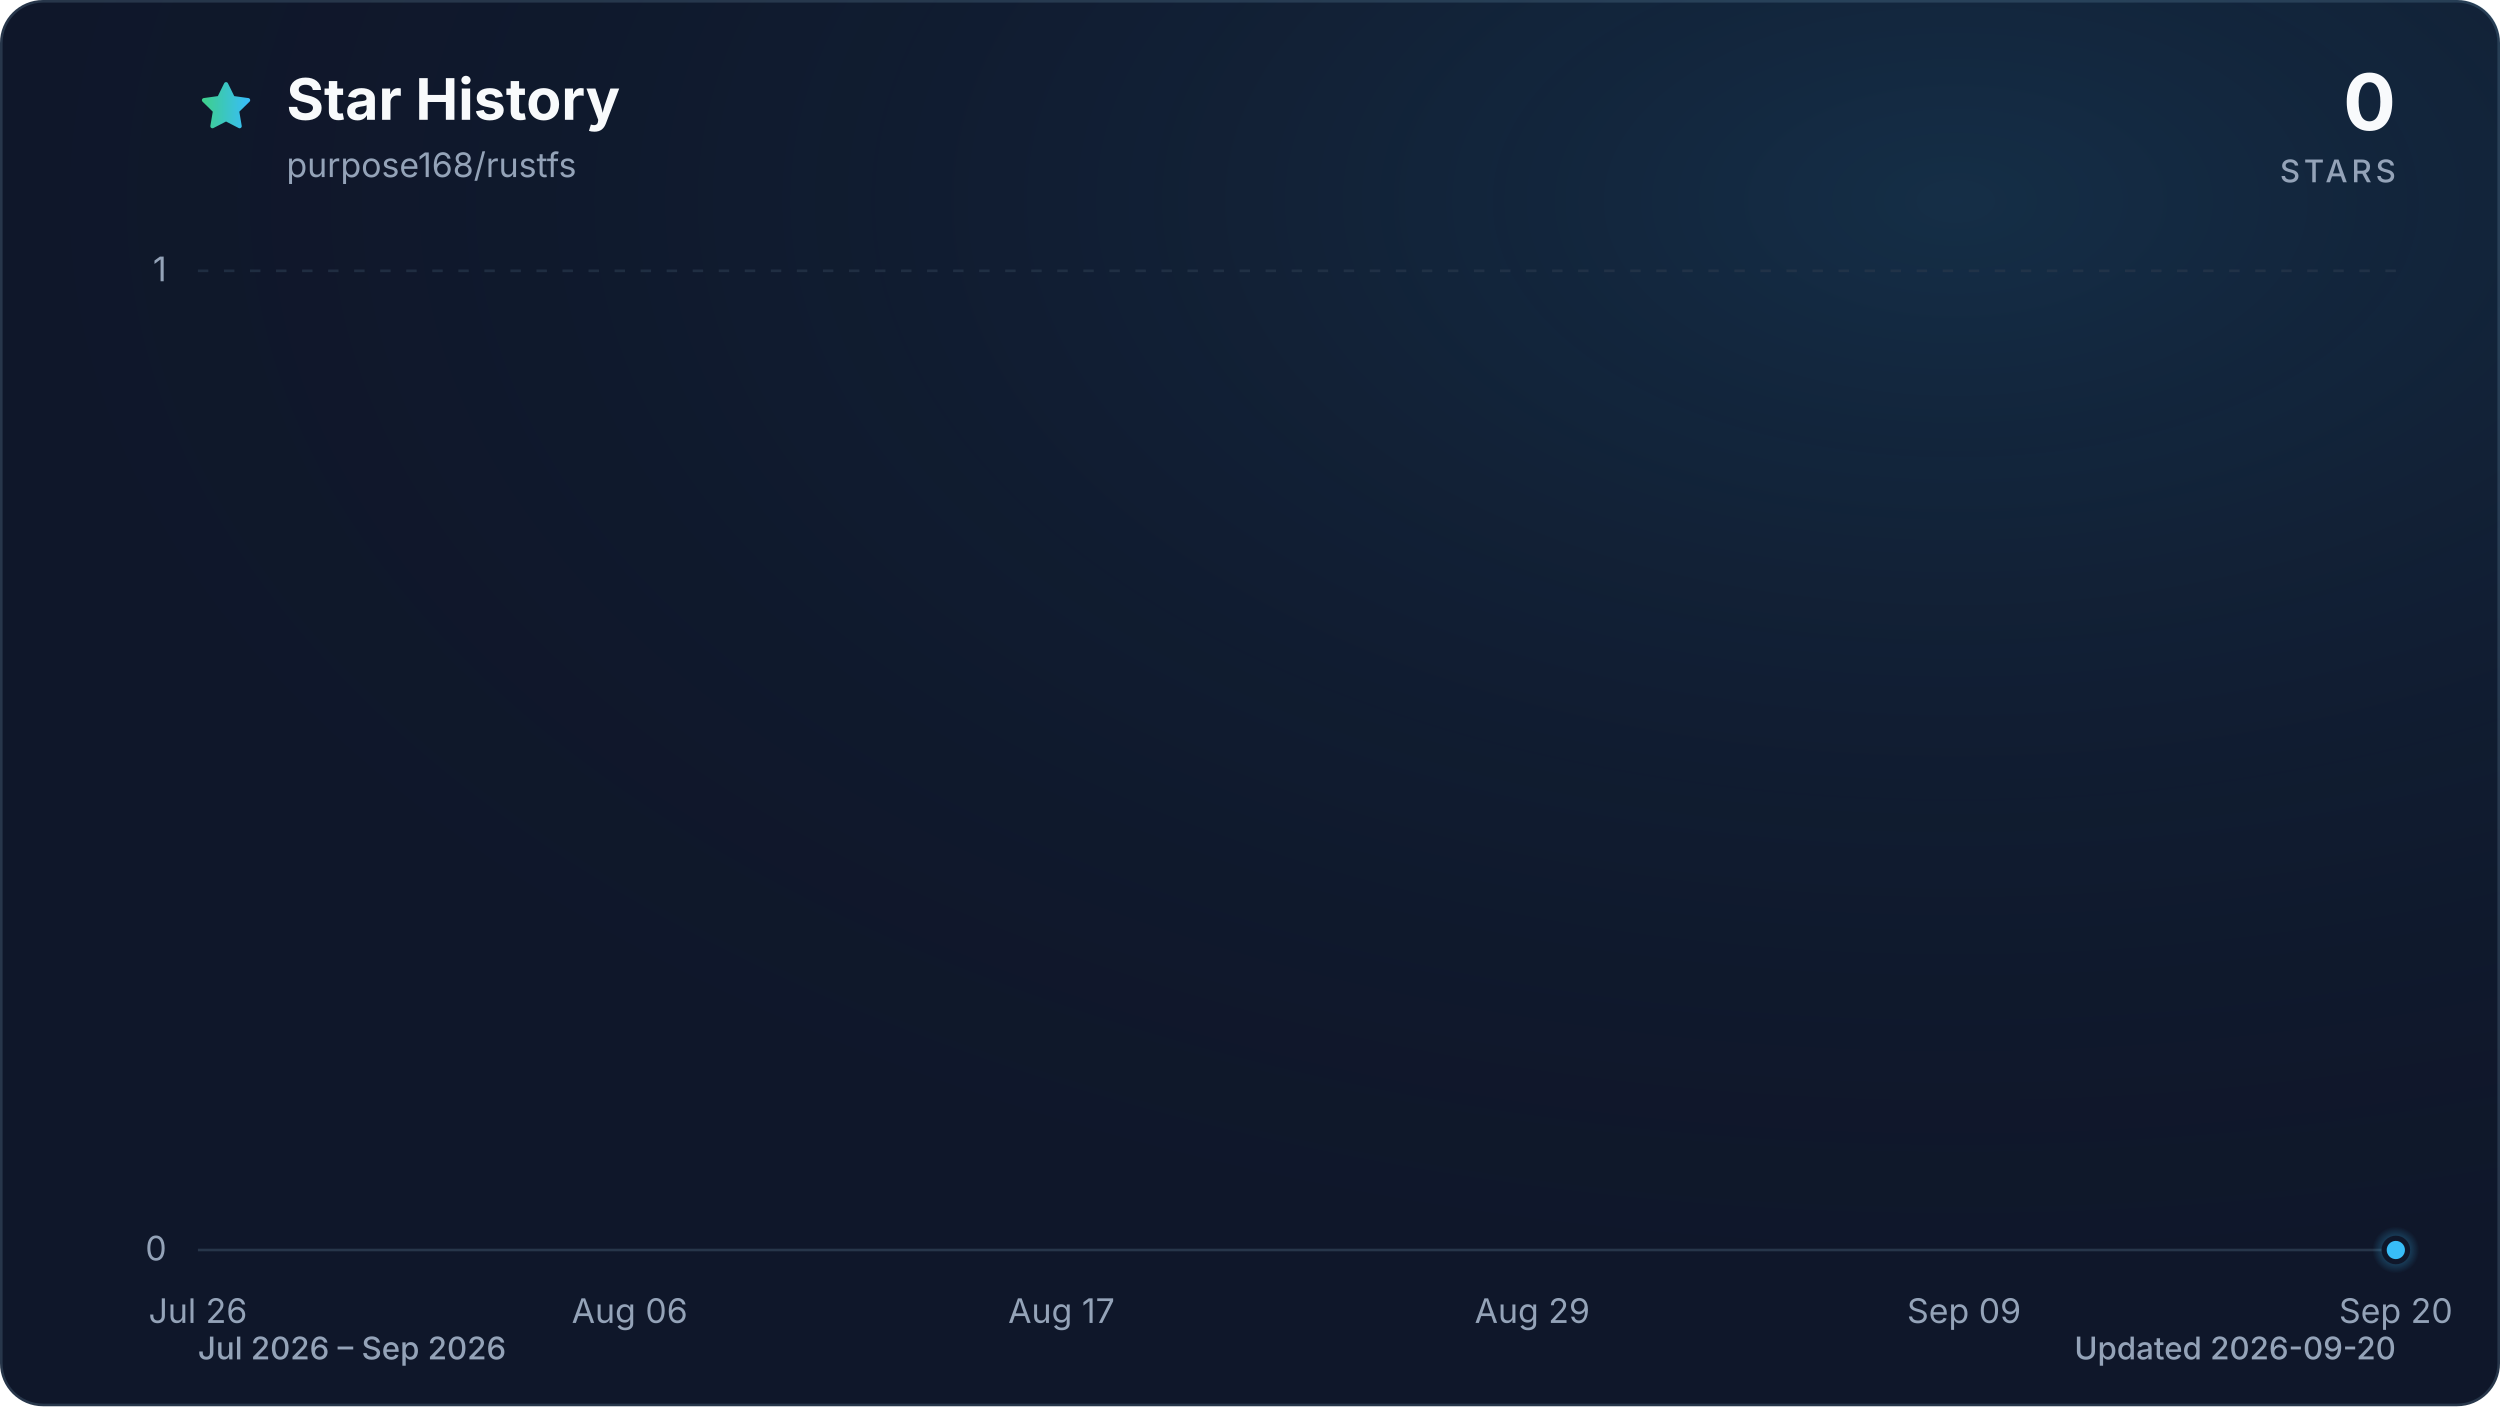
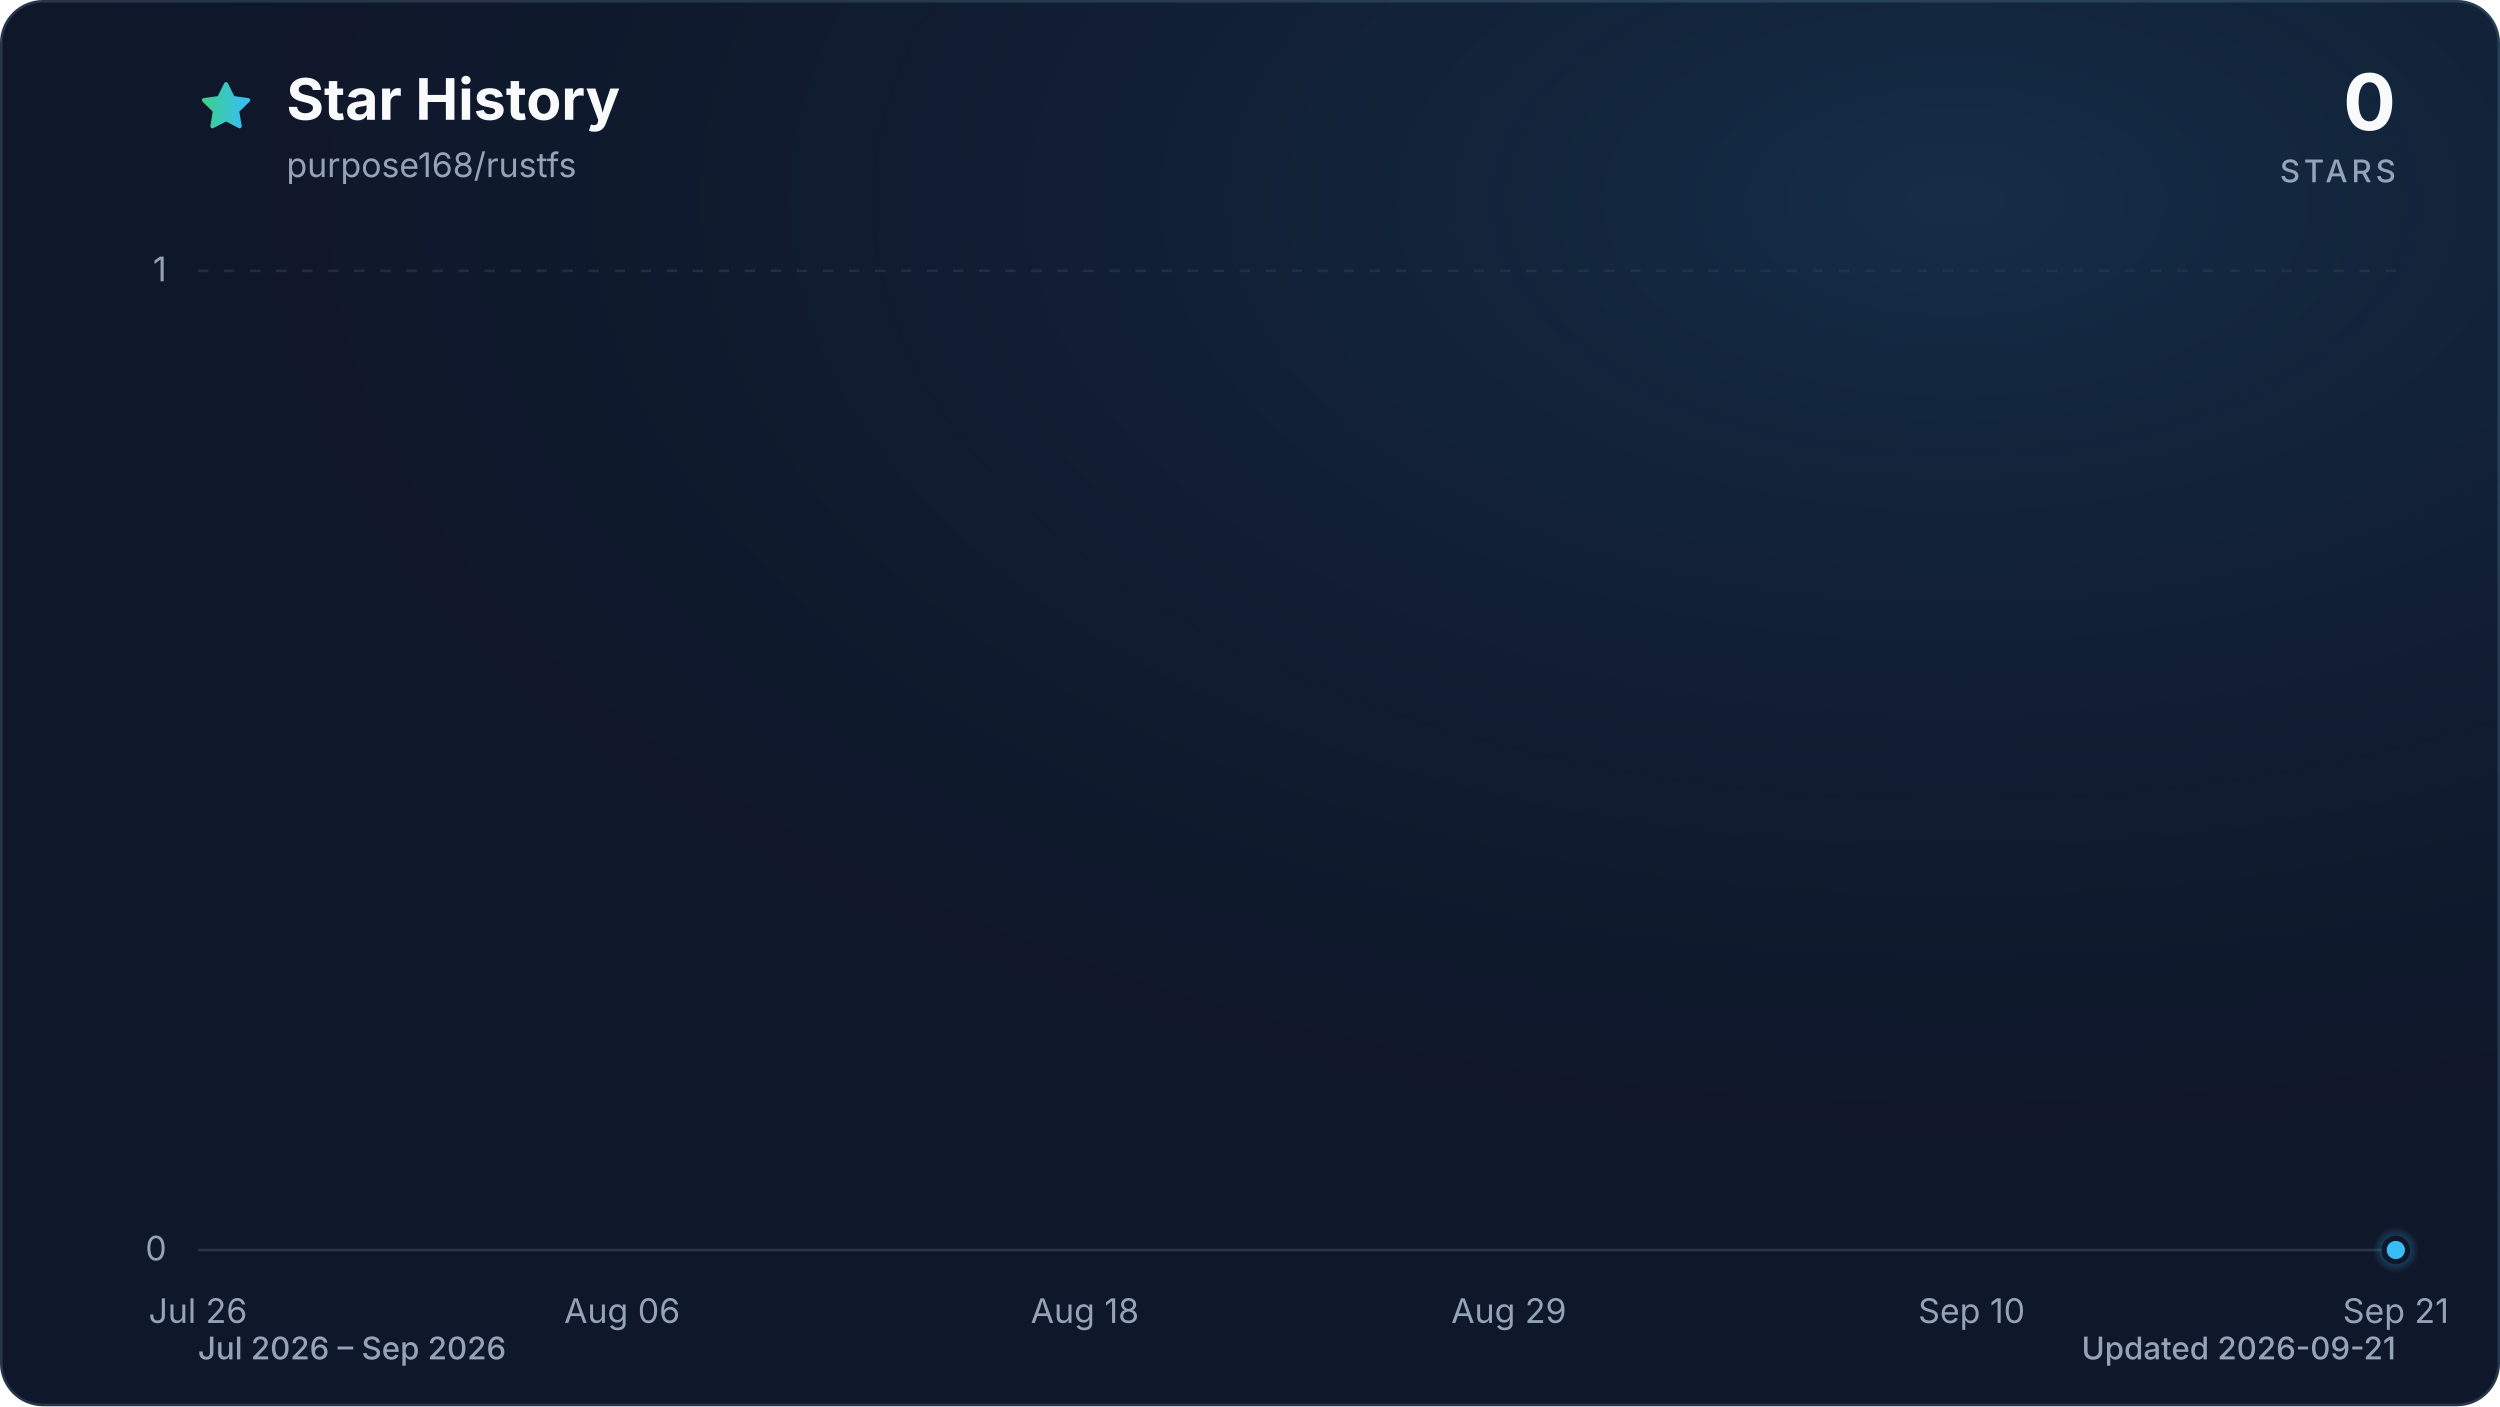
<svg xmlns="http://www.w3.org/2000/svg" viewBox="0 0 960 540" role="img" aria-labelledby="title description" data-style="gradient" data-variant="glow" data-animated="true">
  <defs>
    <linearGradient id="trend" x1="0" y1="0" x2="1" y2="0">
      <stop offset="0%" stop-color="#3ecf8e" />
      <stop offset="100%" stop-color="#38bdf8" />
    </linearGradient>
    <linearGradient id="area" x1="0" y1="0" x2="0" y2="1">
      <stop offset="0%" stop-color="#3ecf8e" stop-opacity="0.30" />
      <stop offset="55%" stop-color="#38bdf8" stop-opacity="0.10" />
      <stop offset="100%" stop-color="#38bdf8" stop-opacity="0.01" />
    </linearGradient>
    <radialGradient id="marker-halo" cx="50%" cy="50%" r="50%">
      <stop offset="0%" stop-color="#38bdf8" stop-opacity="0.55" />
      <stop offset="100%" stop-color="#38bdf8" stop-opacity="0" />
    </radialGradient>
    <radialGradient id="surface-glow" cx="78%" cy="14%" r="80%">
      <stop offset="0%" stop-color="#38bdf8" stop-opacity="0.14" />
      <stop offset="100%" stop-color="#0f172a" stop-opacity="0" />
    </radialGradient>
    <filter id="trend-glow" x="-20%" y="-20%" width="140%" height="140%">
      <feGaussianBlur stdDeviation="7" />
    </filter>
  </defs>
  <style>
.trend-enter{transform-box:fill-box;transform-origin:center;animation:trend-enter 520ms cubic-bezier(0.16,1,0.3,1)}
.marker-enter{transform-box:fill-box;transform-origin:center;animation:marker-enter 320ms cubic-bezier(0.16,1,0.3,1) 200ms both}
.marker-pulse{transform-box:fill-box;transform-origin:center;animation:marker-pulse 2.6s ease-out infinite}
@keyframes trend-enter{from{opacity:.35;transform:translateY(10px)}to{opacity:1;transform:translateY(0)}}
@keyframes marker-enter{from{opacity:0;transform:scale(.4)}to{opacity:1;transform:scale(1)}}
@keyframes marker-pulse{0%{opacity:.5;transform:scale(.7)}70%,100%{opacity:0;transform:scale(2.1)}}
@media (prefers-reduced-motion:reduce){.trend-enter,.marker-enter,.marker-pulse{animation:none!important}}
@media (prefers-reduced-motion:reduce){.marker-pulse{opacity:0}}
</style>
  <rect x="0.5" y="0.5" width="959" height="539" fill="#0f172a" stroke="#27364a" stroke-width="1" rx="16" />
  <rect width="960" height="540" fill="url(#surface-glow)" rx="16" />
  <path d="M12 2.6l2.9 5.9 6.5.9-4.7 4.6 1.1 6.5-5.8-3-5.8 3 1.1-6.5-4.7-4.6 6.5-.9L12 2.6Z" transform="translate(76 30) scale(.9)" fill="url(#trend)" stroke="url(#trend)" stroke-width="1.8" stroke-linejoin="round" aria-hidden="true" />
  <text x="110" y="46" fill="#f8fafc" font-family="ui-sans-serif, system-ui, -apple-system, BlinkMacSystemFont, 'Segoe UI', sans-serif" font-size="22" font-weight="700">Star History</text>
  <text x="110" y="68" fill="#94a3b8" font-family="ui-sans-serif, system-ui, -apple-system, BlinkMacSystemFont, 'Segoe UI', sans-serif" font-size="13">purpose168/rustfs</text>
  <text x="920" y="50" fill="#f8fafc" font-family="ui-sans-serif, system-ui, -apple-system, BlinkMacSystemFont, 'Segoe UI', sans-serif" font-size="30" font-weight="700" text-anchor="end">0</text>
  <text x="920" y="70" fill="#94a3b8" font-family="ui-sans-serif, system-ui, -apple-system, BlinkMacSystemFont, 'Segoe UI', sans-serif" font-size="12" font-weight="500" letter-spacing="1.5" text-anchor="end">STARS</text>
  <line x1="76" y1="480.0" x2="920" y2="480.0" stroke="#27364a" stroke-width="1" stroke-dasharray="0" opacity="1" />
  <text x="64" y="484.0" fill="#94a3b8" font-family="ui-sans-serif, system-ui, -apple-system, BlinkMacSystemFont, 'Segoe UI', sans-serif" font-size="13" text-anchor="end">0</text>
  <line x1="76" y1="104.0" x2="920" y2="104.0" stroke="#27364a" stroke-width="1" stroke-dasharray="4 6" opacity="0.7" />
  <text x="64" y="108.0" fill="#94a3b8" font-family="ui-sans-serif, system-ui, -apple-system, BlinkMacSystemFont, 'Segoe UI', sans-serif" font-size="13" text-anchor="end">1</text>
  <text x="76.0" y="508" fill="#94a3b8" font-family="ui-sans-serif, system-ui, -apple-system, BlinkMacSystemFont, 'Segoe UI', sans-serif" font-size="13" text-anchor="middle">Jul 26</text>
-   <text x="241.8" y="508" fill="#94a3b8" font-family="ui-sans-serif, system-ui, -apple-system, BlinkMacSystemFont, 'Segoe UI', sans-serif" font-size="13" text-anchor="middle">Aug 06</text>
-   <text x="407.6" y="508" fill="#94a3b8" font-family="ui-sans-serif, system-ui, -apple-system, BlinkMacSystemFont, 'Segoe UI', sans-serif" font-size="13" text-anchor="middle">Aug 17</text>
-   <text x="588.4" y="508" fill="#94a3b8" font-family="ui-sans-serif, system-ui, -apple-system, BlinkMacSystemFont, 'Segoe UI', sans-serif" font-size="13" text-anchor="middle">Aug 29</text>
-   <text x="754.2" y="508" fill="#94a3b8" font-family="ui-sans-serif, system-ui, -apple-system, BlinkMacSystemFont, 'Segoe UI', sans-serif" font-size="13" text-anchor="middle">Sep 09</text>
-   <text x="920.0" y="508" fill="#94a3b8" font-family="ui-sans-serif, system-ui, -apple-system, BlinkMacSystemFont, 'Segoe UI', sans-serif" font-size="13" text-anchor="middle">Sep 20</text>
+   <text x="238.9" y="508" fill="#94a3b8" font-family="ui-sans-serif, system-ui, -apple-system, BlinkMacSystemFont, 'Segoe UI', sans-serif" font-size="13" text-anchor="middle">Aug 06</text>
+   <text x="416.6" y="508" fill="#94a3b8" font-family="ui-sans-serif, system-ui, -apple-system, BlinkMacSystemFont, 'Segoe UI', sans-serif" font-size="13" text-anchor="middle">Aug 18</text>
+   <text x="579.4" y="508" fill="#94a3b8" font-family="ui-sans-serif, system-ui, -apple-system, BlinkMacSystemFont, 'Segoe UI', sans-serif" font-size="13" text-anchor="middle">Aug 29</text>
+   <text x="757.1" y="508" fill="#94a3b8" font-family="ui-sans-serif, system-ui, -apple-system, BlinkMacSystemFont, 'Segoe UI', sans-serif" font-size="13" text-anchor="middle">Sep 10</text>
+   <text x="920.0" y="508" fill="#94a3b8" font-family="ui-sans-serif, system-ui, -apple-system, BlinkMacSystemFont, 'Segoe UI', sans-serif" font-size="13" text-anchor="middle">Sep 21</text>
  <g class="trend-enter">
-     <path d="M 76.0 480.0 C 81.0 480.0, 86.0 480.0, 91.1 480.0 C 96.1 480.0, 101.1 480.0, 106.1 480.0 C 111.2 480.0, 116.2 480.0, 121.2 480.0 C 126.2 480.0, 131.3 480.0, 136.3 480.0 C 141.3 480.0, 146.3 480.0, 151.4 480.0 C 156.4 480.0, 161.4 480.0, 166.4 480.0 C 171.5 480.0, 176.5 480.0, 181.5 480.0 C 186.5 480.0, 191.5 480.0, 196.6 480.0 C 201.6 480.0, 206.6 480.0, 211.6 480.0 C 216.7 480.0, 221.7 480.0, 226.7 480.0 C 231.7 480.0, 236.8 480.0, 241.8 480.0 C 246.8 480.0, 251.8 480.0, 256.9 480.0 C 261.9 480.0, 266.9 480.0, 271.9 480.0 C 277.0 480.0, 282.0 480.0, 287.0 480.0 C 292.0 480.0, 297.0 480.0, 302.1 480.0 C 307.1 480.0, 312.1 480.0, 317.1 480.0 C 322.2 480.0, 327.2 480.0, 332.2 480.0 C 337.2 480.0, 342.3 480.0, 347.3 480.0 C 352.3 480.0, 357.3 480.0, 362.4 480.0 C 367.4 480.0, 372.4 480.0, 377.4 480.0 C 382.5 480.0, 387.5 480.0, 392.5 480.0 C 397.5 480.0, 402.5 480.0, 407.6 480.0 C 412.6 480.0, 417.6 480.0, 422.6 480.0 C 427.7 480.0, 432.7 480.0, 437.7 480.0 C 442.7 480.0, 447.8 480.0, 452.8 480.0 C 457.8 480.0, 462.8 480.0, 467.9 480.0 C 472.9 480.0, 477.9 480.0, 482.9 480.0 C 488.0 480.0, 493.0 480.0, 498.0 480.0 C 503.0 480.0, 508.0 480.0, 513.1 480.0 C 518.1 480.0, 523.1 480.0, 528.1 480.0 C 533.2 480.0, 538.2 480.0, 543.2 480.0 C 548.2 480.0, 553.3 480.0, 558.3 480.0 C 563.3 480.0, 568.3 480.0, 573.4 480.0 C 578.4 480.0, 583.4 480.0, 588.4 480.0 C 593.5 480.0, 598.5 480.0, 603.5 480.0 C 608.5 480.0, 613.5 480.0, 618.6 480.0 C 623.6 480.0, 628.6 480.0, 633.6 480.0 C 638.7 480.0, 643.7 480.0, 648.7 480.0 C 653.7 480.0, 658.8 480.0, 663.8 480.0 C 668.8 480.0, 673.8 480.0, 678.9 480.0 C 683.9 480.0, 688.9 480.0, 693.9 480.0 C 699.0 480.0, 704.0 480.0, 709.0 480.0 C 714.0 480.0, 719.0 480.0, 724.1 480.0 C 729.1 480.0, 734.1 480.0, 739.1 480.0 C 744.2 480.0, 749.2 480.0, 754.2 480.0 C 759.2 480.0, 764.3 480.0, 769.3 480.0 C 774.3 480.0, 779.3 480.0, 784.4 480.0 C 789.4 480.0, 794.4 480.0, 799.4 480.0 C 804.5 480.0, 809.5 480.0, 814.5 480.0 C 819.5 480.0, 824.5 480.0, 829.6 480.0 C 834.6 480.0, 839.6 480.0, 844.6 480.0 C 849.7 480.0, 854.7 480.0, 859.7 480.0 C 864.7 480.0, 869.8 480.0, 874.8 480.0 C 879.8 480.0, 884.8 480.0, 889.9 480.0 C 894.9 480.0, 899.9 480.0, 904.9 480.0 C 910.0 480.0, 915.0 480.0, 920.0 480.0 L 920.0 480.0 L 76.0 480.0 Z" fill="url(#area)" />
-     <path d="M 76.0 480.0 C 81.0 480.0, 86.0 480.0, 91.1 480.0 C 96.1 480.0, 101.1 480.0, 106.1 480.0 C 111.2 480.0, 116.2 480.0, 121.2 480.0 C 126.2 480.0, 131.3 480.0, 136.3 480.0 C 141.3 480.0, 146.3 480.0, 151.4 480.0 C 156.4 480.0, 161.4 480.0, 166.4 480.0 C 171.5 480.0, 176.5 480.0, 181.5 480.0 C 186.5 480.0, 191.5 480.0, 196.6 480.0 C 201.6 480.0, 206.6 480.0, 211.6 480.0 C 216.7 480.0, 221.7 480.0, 226.7 480.0 C 231.7 480.0, 236.8 480.0, 241.8 480.0 C 246.8 480.0, 251.8 480.0, 256.9 480.0 C 261.9 480.0, 266.9 480.0, 271.9 480.0 C 277.0 480.0, 282.0 480.0, 287.0 480.0 C 292.0 480.0, 297.0 480.0, 302.1 480.0 C 307.1 480.0, 312.1 480.0, 317.1 480.0 C 322.2 480.0, 327.2 480.0, 332.2 480.0 C 337.2 480.0, 342.3 480.0, 347.3 480.0 C 352.3 480.0, 357.3 480.0, 362.4 480.0 C 367.4 480.0, 372.4 480.0, 377.4 480.0 C 382.5 480.0, 387.5 480.0, 392.5 480.0 C 397.5 480.0, 402.5 480.0, 407.6 480.0 C 412.6 480.0, 417.6 480.0, 422.6 480.0 C 427.7 480.0, 432.7 480.0, 437.7 480.0 C 442.7 480.0, 447.8 480.0, 452.8 480.0 C 457.8 480.0, 462.8 480.0, 467.9 480.0 C 472.9 480.0, 477.9 480.0, 482.9 480.0 C 488.0 480.0, 493.0 480.0, 498.0 480.0 C 503.0 480.0, 508.0 480.0, 513.1 480.0 C 518.1 480.0, 523.1 480.0, 528.1 480.0 C 533.2 480.0, 538.2 480.0, 543.2 480.0 C 548.2 480.0, 553.3 480.0, 558.3 480.0 C 563.3 480.0, 568.3 480.0, 573.4 480.0 C 578.4 480.0, 583.4 480.0, 588.4 480.0 C 593.5 480.0, 598.5 480.0, 603.5 480.0 C 608.5 480.0, 613.5 480.0, 618.6 480.0 C 623.6 480.0, 628.6 480.0, 633.6 480.0 C 638.7 480.0, 643.7 480.0, 648.7 480.0 C 653.7 480.0, 658.8 480.0, 663.8 480.0 C 668.8 480.0, 673.8 480.0, 678.9 480.0 C 683.9 480.0, 688.9 480.0, 693.9 480.0 C 699.0 480.0, 704.0 480.0, 709.0 480.0 C 714.0 480.0, 719.0 480.0, 724.1 480.0 C 729.1 480.0, 734.1 480.0, 739.1 480.0 C 744.2 480.0, 749.2 480.0, 754.2 480.0 C 759.2 480.0, 764.3 480.0, 769.3 480.0 C 774.3 480.0, 779.3 480.0, 784.4 480.0 C 789.4 480.0, 794.4 480.0, 799.4 480.0 C 804.5 480.0, 809.5 480.0, 814.5 480.0 C 819.5 480.0, 824.5 480.0, 829.6 480.0 C 834.6 480.0, 839.6 480.0, 844.6 480.0 C 849.7 480.0, 854.7 480.0, 859.7 480.0 C 864.7 480.0, 869.8 480.0, 874.8 480.0 C 879.8 480.0, 884.8 480.0, 889.9 480.0 C 894.9 480.0, 899.9 480.0, 904.9 480.0 C 910.0 480.0, 915.0 480.0, 920.0 480.0" fill="none" stroke="url(#trend)" stroke-width="12" stroke-linecap="round" stroke-linejoin="round" opacity="0.16" filter="url(#trend-glow)" />
-     <path d="M 76.0 480.0 C 81.0 480.0, 86.0 480.0, 91.1 480.0 C 96.1 480.0, 101.1 480.0, 106.1 480.0 C 111.2 480.0, 116.2 480.0, 121.2 480.0 C 126.2 480.0, 131.3 480.0, 136.3 480.0 C 141.3 480.0, 146.3 480.0, 151.4 480.0 C 156.4 480.0, 161.4 480.0, 166.4 480.0 C 171.5 480.0, 176.5 480.0, 181.5 480.0 C 186.5 480.0, 191.5 480.0, 196.6 480.0 C 201.6 480.0, 206.6 480.0, 211.6 480.0 C 216.7 480.0, 221.7 480.0, 226.7 480.0 C 231.7 480.0, 236.8 480.0, 241.8 480.0 C 246.8 480.0, 251.8 480.0, 256.9 480.0 C 261.9 480.0, 266.9 480.0, 271.9 480.0 C 277.0 480.0, 282.0 480.0, 287.0 480.0 C 292.0 480.0, 297.0 480.0, 302.1 480.0 C 307.1 480.0, 312.1 480.0, 317.1 480.0 C 322.2 480.0, 327.2 480.0, 332.2 480.0 C 337.2 480.0, 342.3 480.0, 347.3 480.0 C 352.3 480.0, 357.3 480.0, 362.4 480.0 C 367.4 480.0, 372.4 480.0, 377.4 480.0 C 382.5 480.0, 387.5 480.0, 392.5 480.0 C 397.5 480.0, 402.5 480.0, 407.6 480.0 C 412.6 480.0, 417.6 480.0, 422.6 480.0 C 427.7 480.0, 432.7 480.0, 437.7 480.0 C 442.7 480.0, 447.8 480.0, 452.8 480.0 C 457.8 480.0, 462.8 480.0, 467.9 480.0 C 472.9 480.0, 477.9 480.0, 482.9 480.0 C 488.0 480.0, 493.0 480.0, 498.0 480.0 C 503.0 480.0, 508.0 480.0, 513.1 480.0 C 518.1 480.0, 523.1 480.0, 528.1 480.0 C 533.2 480.0, 538.2 480.0, 543.2 480.0 C 548.2 480.0, 553.3 480.0, 558.3 480.0 C 563.3 480.0, 568.3 480.0, 573.4 480.0 C 578.4 480.0, 583.4 480.0, 588.4 480.0 C 593.5 480.0, 598.5 480.0, 603.5 480.0 C 608.5 480.0, 613.5 480.0, 618.6 480.0 C 623.6 480.0, 628.6 480.0, 633.6 480.0 C 638.7 480.0, 643.7 480.0, 648.7 480.0 C 653.7 480.0, 658.8 480.0, 663.8 480.0 C 668.8 480.0, 673.8 480.0, 678.9 480.0 C 683.9 480.0, 688.9 480.0, 693.9 480.0 C 699.0 480.0, 704.0 480.0, 709.0 480.0 C 714.0 480.0, 719.0 480.0, 724.1 480.0 C 729.1 480.0, 734.1 480.0, 739.1 480.0 C 744.2 480.0, 749.2 480.0, 754.2 480.0 C 759.2 480.0, 764.3 480.0, 769.3 480.0 C 774.3 480.0, 779.3 480.0, 784.4 480.0 C 789.4 480.0, 794.4 480.0, 799.4 480.0 C 804.5 480.0, 809.5 480.0, 814.5 480.0 C 819.5 480.0, 824.5 480.0, 829.6 480.0 C 834.6 480.0, 839.6 480.0, 844.6 480.0 C 849.7 480.0, 854.7 480.0, 859.7 480.0 C 864.7 480.0, 869.8 480.0, 874.8 480.0 C 879.8 480.0, 884.8 480.0, 889.9 480.0 C 894.9 480.0, 899.9 480.0, 904.9 480.0 C 910.0 480.0, 915.0 480.0, 920.0 480.0" fill="none" stroke="url(#trend)" stroke-width="3" stroke-linecap="round" stroke-linejoin="round" />
+     <path d="M 76.0 480.0 C 80.9 480.0, 85.9 480.0, 90.8 480.0 C 95.7 480.0, 100.7 480.0, 105.6 480.0 C 110.5 480.0, 115.5 480.0, 120.4 480.0 C 125.4 480.0, 130.3 480.0, 135.2 480.0 C 140.2 480.0, 145.1 480.0, 150.0 480.0 C 155.0 480.0, 159.9 480.0, 164.8 480.0 C 169.8 480.0, 174.7 480.0, 179.6 480.0 C 184.6 480.0, 189.5 480.0, 194.5 480.0 C 199.4 480.0, 204.3 480.0, 209.3 480.0 C 214.2 480.0, 219.1 480.0, 224.1 480.0 C 229.0 480.0, 233.9 480.0, 238.9 480.0 C 243.8 480.0, 248.7 480.0, 253.7 480.0 C 258.6 480.0, 263.6 480.0, 268.5 480.0 C 273.4 480.0, 278.4 480.0, 283.3 480.0 C 288.2 480.0, 293.2 480.0, 298.1 480.0 C 303.0 480.0, 308.0 480.0, 312.9 480.0 C 317.8 480.0, 322.8 480.0, 327.7 480.0 C 332.7 480.0, 337.6 480.0, 342.5 480.0 C 347.5 480.0, 352.4 480.0, 357.3 480.0 C 362.3 480.0, 367.2 480.0, 372.1 480.0 C 377.1 480.0, 382.0 480.0, 386.9 480.0 C 391.9 480.0, 396.8 480.0, 401.8 480.0 C 406.7 480.0, 411.6 480.0, 416.6 480.0 C 421.5 480.0, 426.4 480.0, 431.4 480.0 C 436.3 480.0, 441.2 480.0, 446.2 480.0 C 451.1 480.0, 456.0 480.0, 461.0 480.0 C 465.9 480.0, 470.9 480.0, 475.8 480.0 C 480.7 480.0, 485.7 480.0, 490.6 480.0 C 495.5 480.0, 500.5 480.0, 505.4 480.0 C 510.3 480.0, 515.3 480.0, 520.2 480.0 C 525.1 480.0, 530.1 480.0, 535.0 480.0 C 540.0 480.0, 544.9 480.0, 549.8 480.0 C 554.8 480.0, 559.7 480.0, 564.6 480.0 C 569.6 480.0, 574.5 480.0, 579.4 480.0 C 584.4 480.0, 589.3 480.0, 594.2 480.0 C 599.2 480.0, 604.1 480.0, 609.1 480.0 C 614.0 480.0, 618.9 480.0, 623.9 480.0 C 628.8 480.0, 633.7 480.0, 638.7 480.0 C 643.6 480.0, 648.5 480.0, 653.5 480.0 C 658.4 480.0, 663.3 480.0, 668.3 480.0 C 673.2 480.0, 678.2 480.0, 683.1 480.0 C 688.0 480.0, 693.0 480.0, 697.9 480.0 C 702.8 480.0, 707.8 480.0, 712.7 480.0 C 717.6 480.0, 722.6 480.0, 727.5 480.0 C 732.4 480.0, 737.4 480.0, 742.3 480.0 C 747.3 480.0, 752.2 480.0, 757.1 480.0 C 762.1 480.0, 767.0 480.0, 771.9 480.0 C 776.9 480.0, 781.8 480.0, 786.7 480.0 C 791.7 480.0, 796.6 480.0, 801.5 480.0 C 806.5 480.0, 811.4 480.0, 816.4 480.0 C 821.3 480.0, 826.2 480.0, 831.2 480.0 C 836.1 480.0, 841.0 480.0, 846.0 480.0 C 850.9 480.0, 855.8 480.0, 860.8 480.0 C 865.7 480.0, 870.6 480.0, 875.6 480.0 C 880.5 480.0, 885.5 480.0, 890.4 480.0 C 895.3 480.0, 900.3 480.0, 905.2 480.0 C 910.1 480.0, 915.1 480.0, 920.0 480.0 L 920.0 480.0 L 76.0 480.0 Z" fill="url(#area)" />
+     <path d="M 76.0 480.0 C 80.9 480.0, 85.9 480.0, 90.8 480.0 C 95.7 480.0, 100.7 480.0, 105.6 480.0 C 110.5 480.0, 115.5 480.0, 120.4 480.0 C 125.4 480.0, 130.3 480.0, 135.2 480.0 C 140.2 480.0, 145.1 480.0, 150.0 480.0 C 155.0 480.0, 159.9 480.0, 164.8 480.0 C 169.8 480.0, 174.7 480.0, 179.6 480.0 C 184.6 480.0, 189.5 480.0, 194.5 480.0 C 199.4 480.0, 204.3 480.0, 209.3 480.0 C 214.2 480.0, 219.1 480.0, 224.1 480.0 C 229.0 480.0, 233.9 480.0, 238.9 480.0 C 243.8 480.0, 248.7 480.0, 253.7 480.0 C 258.6 480.0, 263.6 480.0, 268.5 480.0 C 273.4 480.0, 278.4 480.0, 283.3 480.0 C 288.2 480.0, 293.2 480.0, 298.1 480.0 C 303.0 480.0, 308.0 480.0, 312.9 480.0 C 317.8 480.0, 322.8 480.0, 327.7 480.0 C 332.7 480.0, 337.6 480.0, 342.5 480.0 C 347.5 480.0, 352.4 480.0, 357.3 480.0 C 362.3 480.0, 367.2 480.0, 372.1 480.0 C 377.1 480.0, 382.0 480.0, 386.9 480.0 C 391.9 480.0, 396.8 480.0, 401.8 480.0 C 406.7 480.0, 411.6 480.0, 416.6 480.0 C 421.5 480.0, 426.4 480.0, 431.4 480.0 C 436.3 480.0, 441.2 480.0, 446.2 480.0 C 451.1 480.0, 456.0 480.0, 461.0 480.0 C 465.9 480.0, 470.9 480.0, 475.8 480.0 C 480.7 480.0, 485.7 480.0, 490.6 480.0 C 495.5 480.0, 500.5 480.0, 505.4 480.0 C 510.3 480.0, 515.3 480.0, 520.2 480.0 C 525.1 480.0, 530.1 480.0, 535.0 480.0 C 540.0 480.0, 544.9 480.0, 549.8 480.0 C 554.8 480.0, 559.7 480.0, 564.6 480.0 C 569.6 480.0, 574.5 480.0, 579.4 480.0 C 584.4 480.0, 589.3 480.0, 594.2 480.0 C 599.2 480.0, 604.1 480.0, 609.1 480.0 C 614.0 480.0, 618.9 480.0, 623.9 480.0 C 628.8 480.0, 633.7 480.0, 638.7 480.0 C 643.6 480.0, 648.5 480.0, 653.5 480.0 C 658.4 480.0, 663.3 480.0, 668.3 480.0 C 673.2 480.0, 678.2 480.0, 683.1 480.0 C 688.0 480.0, 693.0 480.0, 697.9 480.0 C 702.8 480.0, 707.8 480.0, 712.7 480.0 C 717.6 480.0, 722.6 480.0, 727.5 480.0 C 732.4 480.0, 737.4 480.0, 742.3 480.0 C 747.3 480.0, 752.2 480.0, 757.1 480.0 C 762.1 480.0, 767.0 480.0, 771.9 480.0 C 776.9 480.0, 781.8 480.0, 786.7 480.0 C 791.7 480.0, 796.6 480.0, 801.5 480.0 C 806.5 480.0, 811.4 480.0, 816.4 480.0 C 821.3 480.0, 826.2 480.0, 831.2 480.0 C 836.1 480.0, 841.0 480.0, 846.0 480.0 C 850.9 480.0, 855.8 480.0, 860.8 480.0 C 865.7 480.0, 870.6 480.0, 875.6 480.0 C 880.5 480.0, 885.5 480.0, 890.4 480.0 C 895.3 480.0, 900.3 480.0, 905.2 480.0 C 910.1 480.0, 915.1 480.0, 920.0 480.0" fill="none" stroke="url(#trend)" stroke-width="12" stroke-linecap="round" stroke-linejoin="round" opacity="0.16" filter="url(#trend-glow)" />
+     <path d="M 76.0 480.0 C 80.9 480.0, 85.9 480.0, 90.8 480.0 C 95.7 480.0, 100.7 480.0, 105.6 480.0 C 110.5 480.0, 115.5 480.0, 120.4 480.0 C 125.4 480.0, 130.3 480.0, 135.2 480.0 C 140.2 480.0, 145.1 480.0, 150.0 480.0 C 155.0 480.0, 159.9 480.0, 164.8 480.0 C 169.8 480.0, 174.7 480.0, 179.6 480.0 C 184.6 480.0, 189.5 480.0, 194.5 480.0 C 199.4 480.0, 204.3 480.0, 209.3 480.0 C 214.2 480.0, 219.1 480.0, 224.1 480.0 C 229.0 480.0, 233.9 480.0, 238.9 480.0 C 243.8 480.0, 248.7 480.0, 253.7 480.0 C 258.6 480.0, 263.6 480.0, 268.5 480.0 C 273.4 480.0, 278.4 480.0, 283.3 480.0 C 288.2 480.0, 293.2 480.0, 298.1 480.0 C 303.0 480.0, 308.0 480.0, 312.9 480.0 C 317.8 480.0, 322.8 480.0, 327.7 480.0 C 332.7 480.0, 337.6 480.0, 342.5 480.0 C 347.5 480.0, 352.4 480.0, 357.3 480.0 C 362.3 480.0, 367.2 480.0, 372.1 480.0 C 377.1 480.0, 382.0 480.0, 386.9 480.0 C 391.9 480.0, 396.8 480.0, 401.8 480.0 C 406.7 480.0, 411.6 480.0, 416.6 480.0 C 421.5 480.0, 426.4 480.0, 431.4 480.0 C 436.3 480.0, 441.2 480.0, 446.2 480.0 C 451.1 480.0, 456.0 480.0, 461.0 480.0 C 465.9 480.0, 470.9 480.0, 475.8 480.0 C 480.7 480.0, 485.7 480.0, 490.6 480.0 C 495.5 480.0, 500.5 480.0, 505.4 480.0 C 510.3 480.0, 515.3 480.0, 520.2 480.0 C 525.1 480.0, 530.1 480.0, 535.0 480.0 C 540.0 480.0, 544.9 480.0, 549.8 480.0 C 554.8 480.0, 559.7 480.0, 564.6 480.0 C 569.6 480.0, 574.5 480.0, 579.4 480.0 C 584.4 480.0, 589.3 480.0, 594.2 480.0 C 599.2 480.0, 604.1 480.0, 609.1 480.0 C 614.0 480.0, 618.9 480.0, 623.9 480.0 C 628.8 480.0, 633.7 480.0, 638.7 480.0 C 643.6 480.0, 648.5 480.0, 653.5 480.0 C 658.4 480.0, 663.3 480.0, 668.3 480.0 C 673.2 480.0, 678.2 480.0, 683.1 480.0 C 688.0 480.0, 693.0 480.0, 697.9 480.0 C 702.8 480.0, 707.8 480.0, 712.7 480.0 C 717.6 480.0, 722.6 480.0, 727.5 480.0 C 732.4 480.0, 737.4 480.0, 742.3 480.0 C 747.3 480.0, 752.2 480.0, 757.1 480.0 C 762.1 480.0, 767.0 480.0, 771.9 480.0 C 776.9 480.0, 781.8 480.0, 786.7 480.0 C 791.7 480.0, 796.6 480.0, 801.5 480.0 C 806.5 480.0, 811.4 480.0, 816.4 480.0 C 821.3 480.0, 826.2 480.0, 831.2 480.0 C 836.1 480.0, 841.0 480.0, 846.0 480.0 C 850.9 480.0, 855.8 480.0, 860.8 480.0 C 865.7 480.0, 870.6 480.0, 875.6 480.0 C 880.5 480.0, 885.5 480.0, 890.4 480.0 C 895.3 480.0, 900.3 480.0, 905.2 480.0 C 910.1 480.0, 915.1 480.0, 920.0 480.0" fill="none" stroke="url(#trend)" stroke-width="3" stroke-linecap="round" stroke-linejoin="round" />
  </g>
  <g class="marker-enter">
    <circle class="marker-pulse" cx="920.0" cy="480.0" r="9" fill="url(#marker-halo)" />
    <circle cx="920.0" cy="480.0" r="4.5" fill="#38bdf8" stroke="#0f172a" stroke-width="2" />
  </g>
  <text x="76" y="522" fill="#94a3b8" font-family="ui-sans-serif, system-ui, -apple-system, BlinkMacSystemFont, 'Segoe UI', sans-serif" font-size="12" font-weight="500">Jul 2026 – Sep 2026</text>
-   <text x="920" y="522" fill="#94a3b8" font-family="ui-sans-serif, system-ui, -apple-system, BlinkMacSystemFont, 'Segoe UI', sans-serif" font-size="12" font-weight="500" text-anchor="end">Updated 2026-09-20</text>
+   <text x="920" y="522" fill="#94a3b8" font-family="ui-sans-serif, system-ui, -apple-system, BlinkMacSystemFont, 'Segoe UI', sans-serif" font-size="12" font-weight="500" text-anchor="end">Updated 2026-09-21</text>
</svg>
